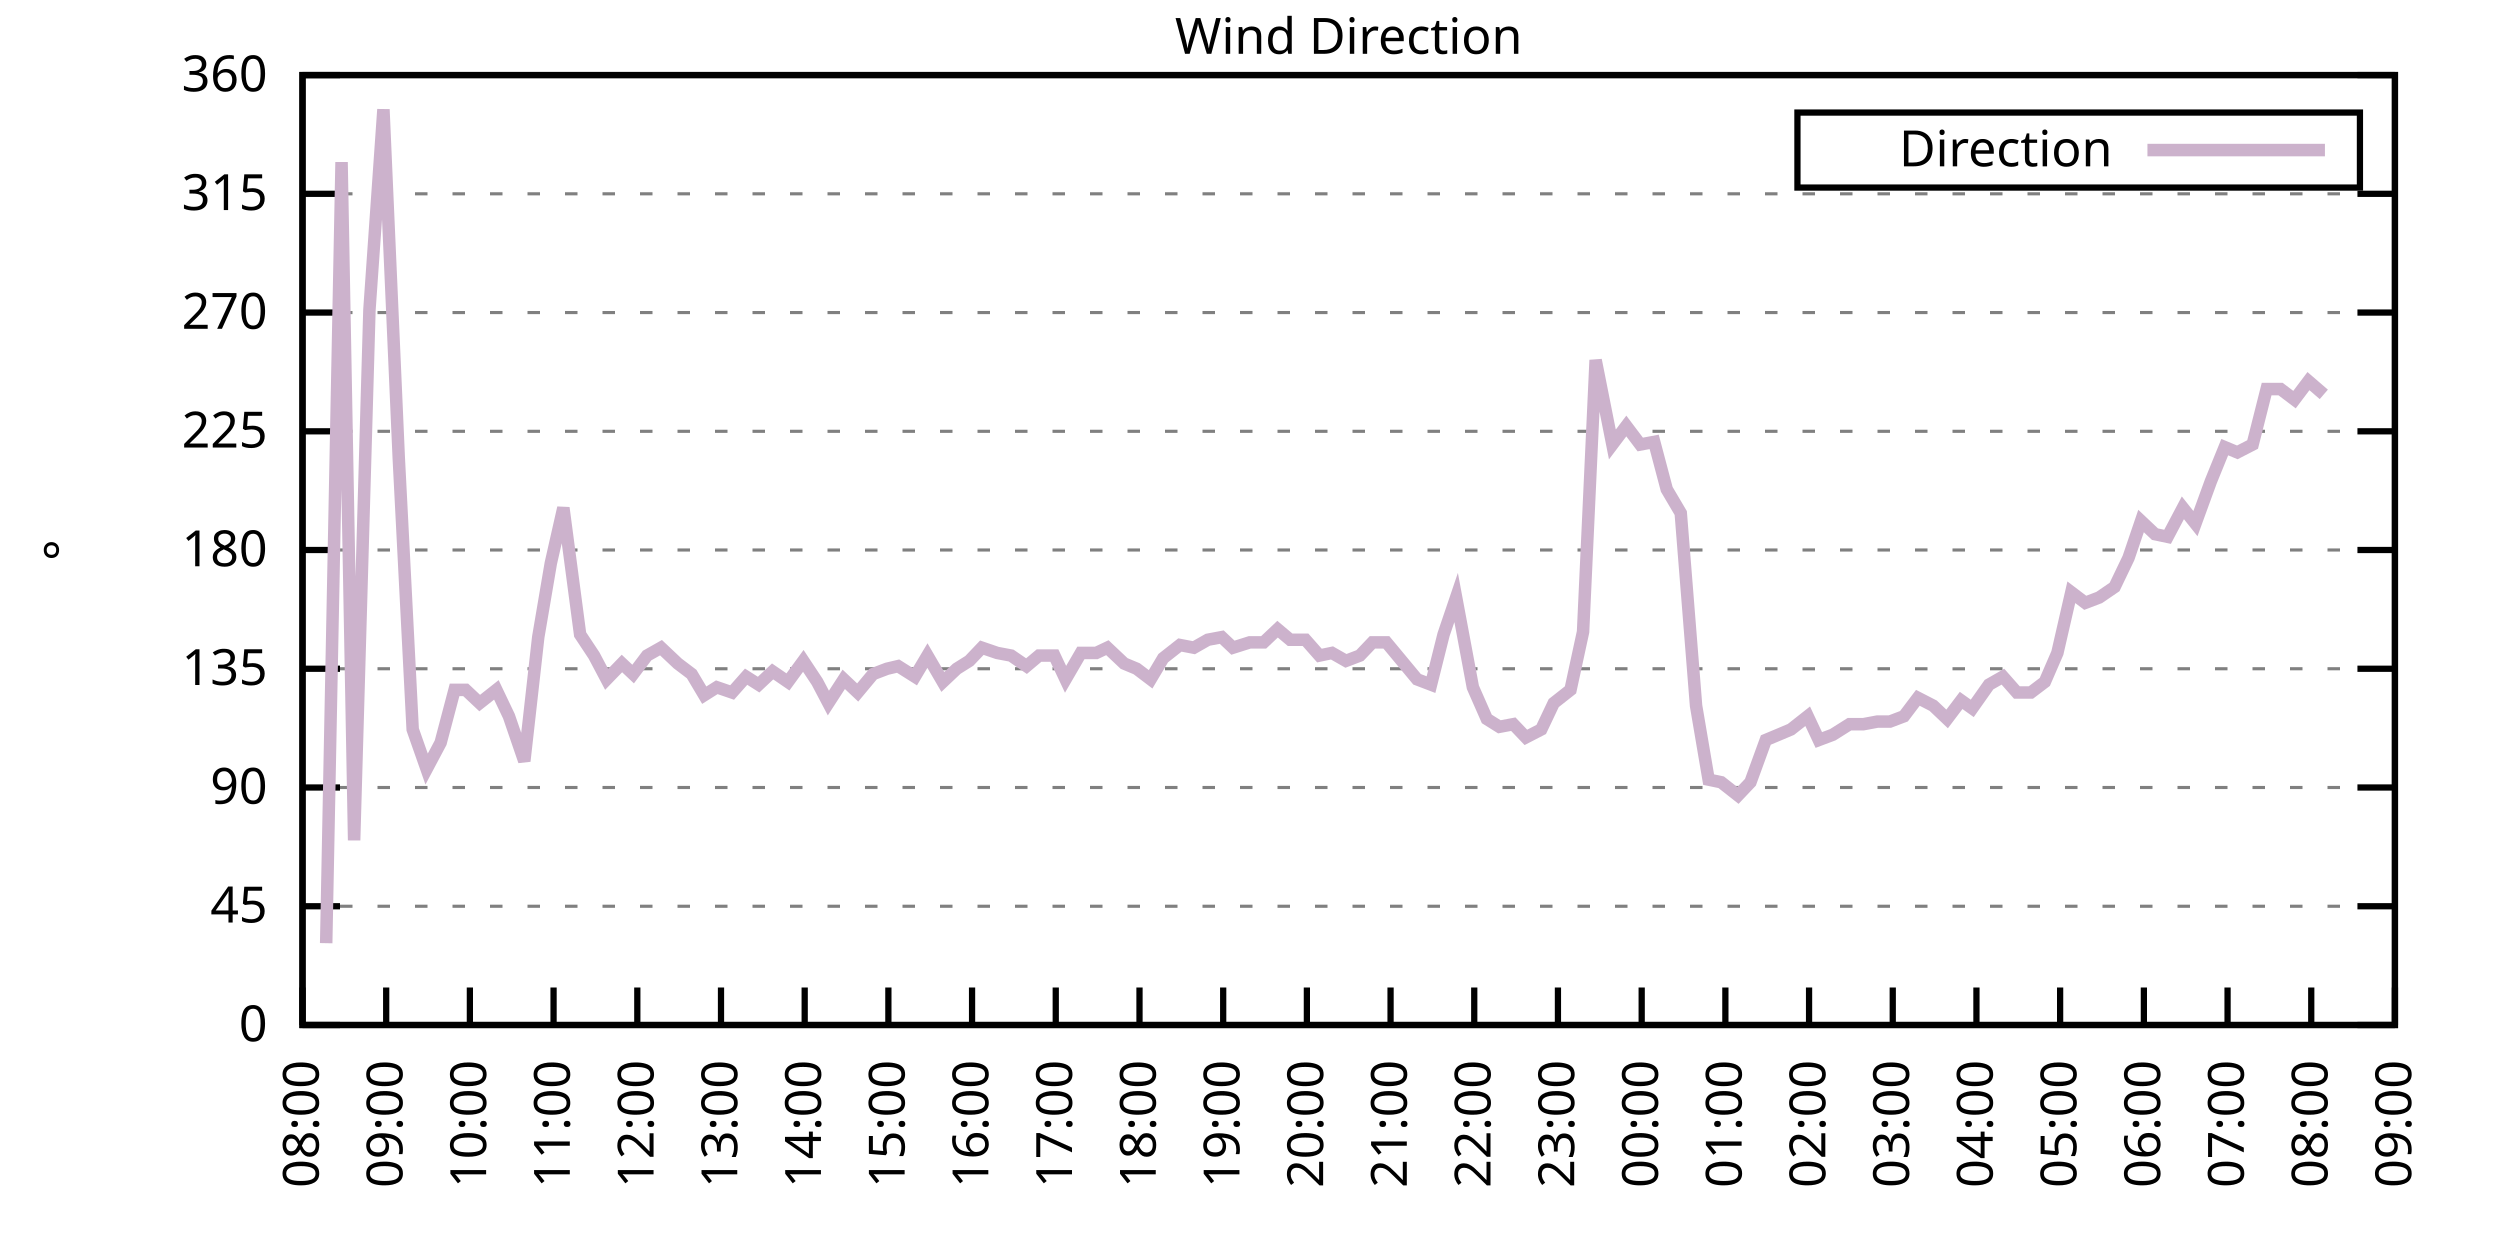
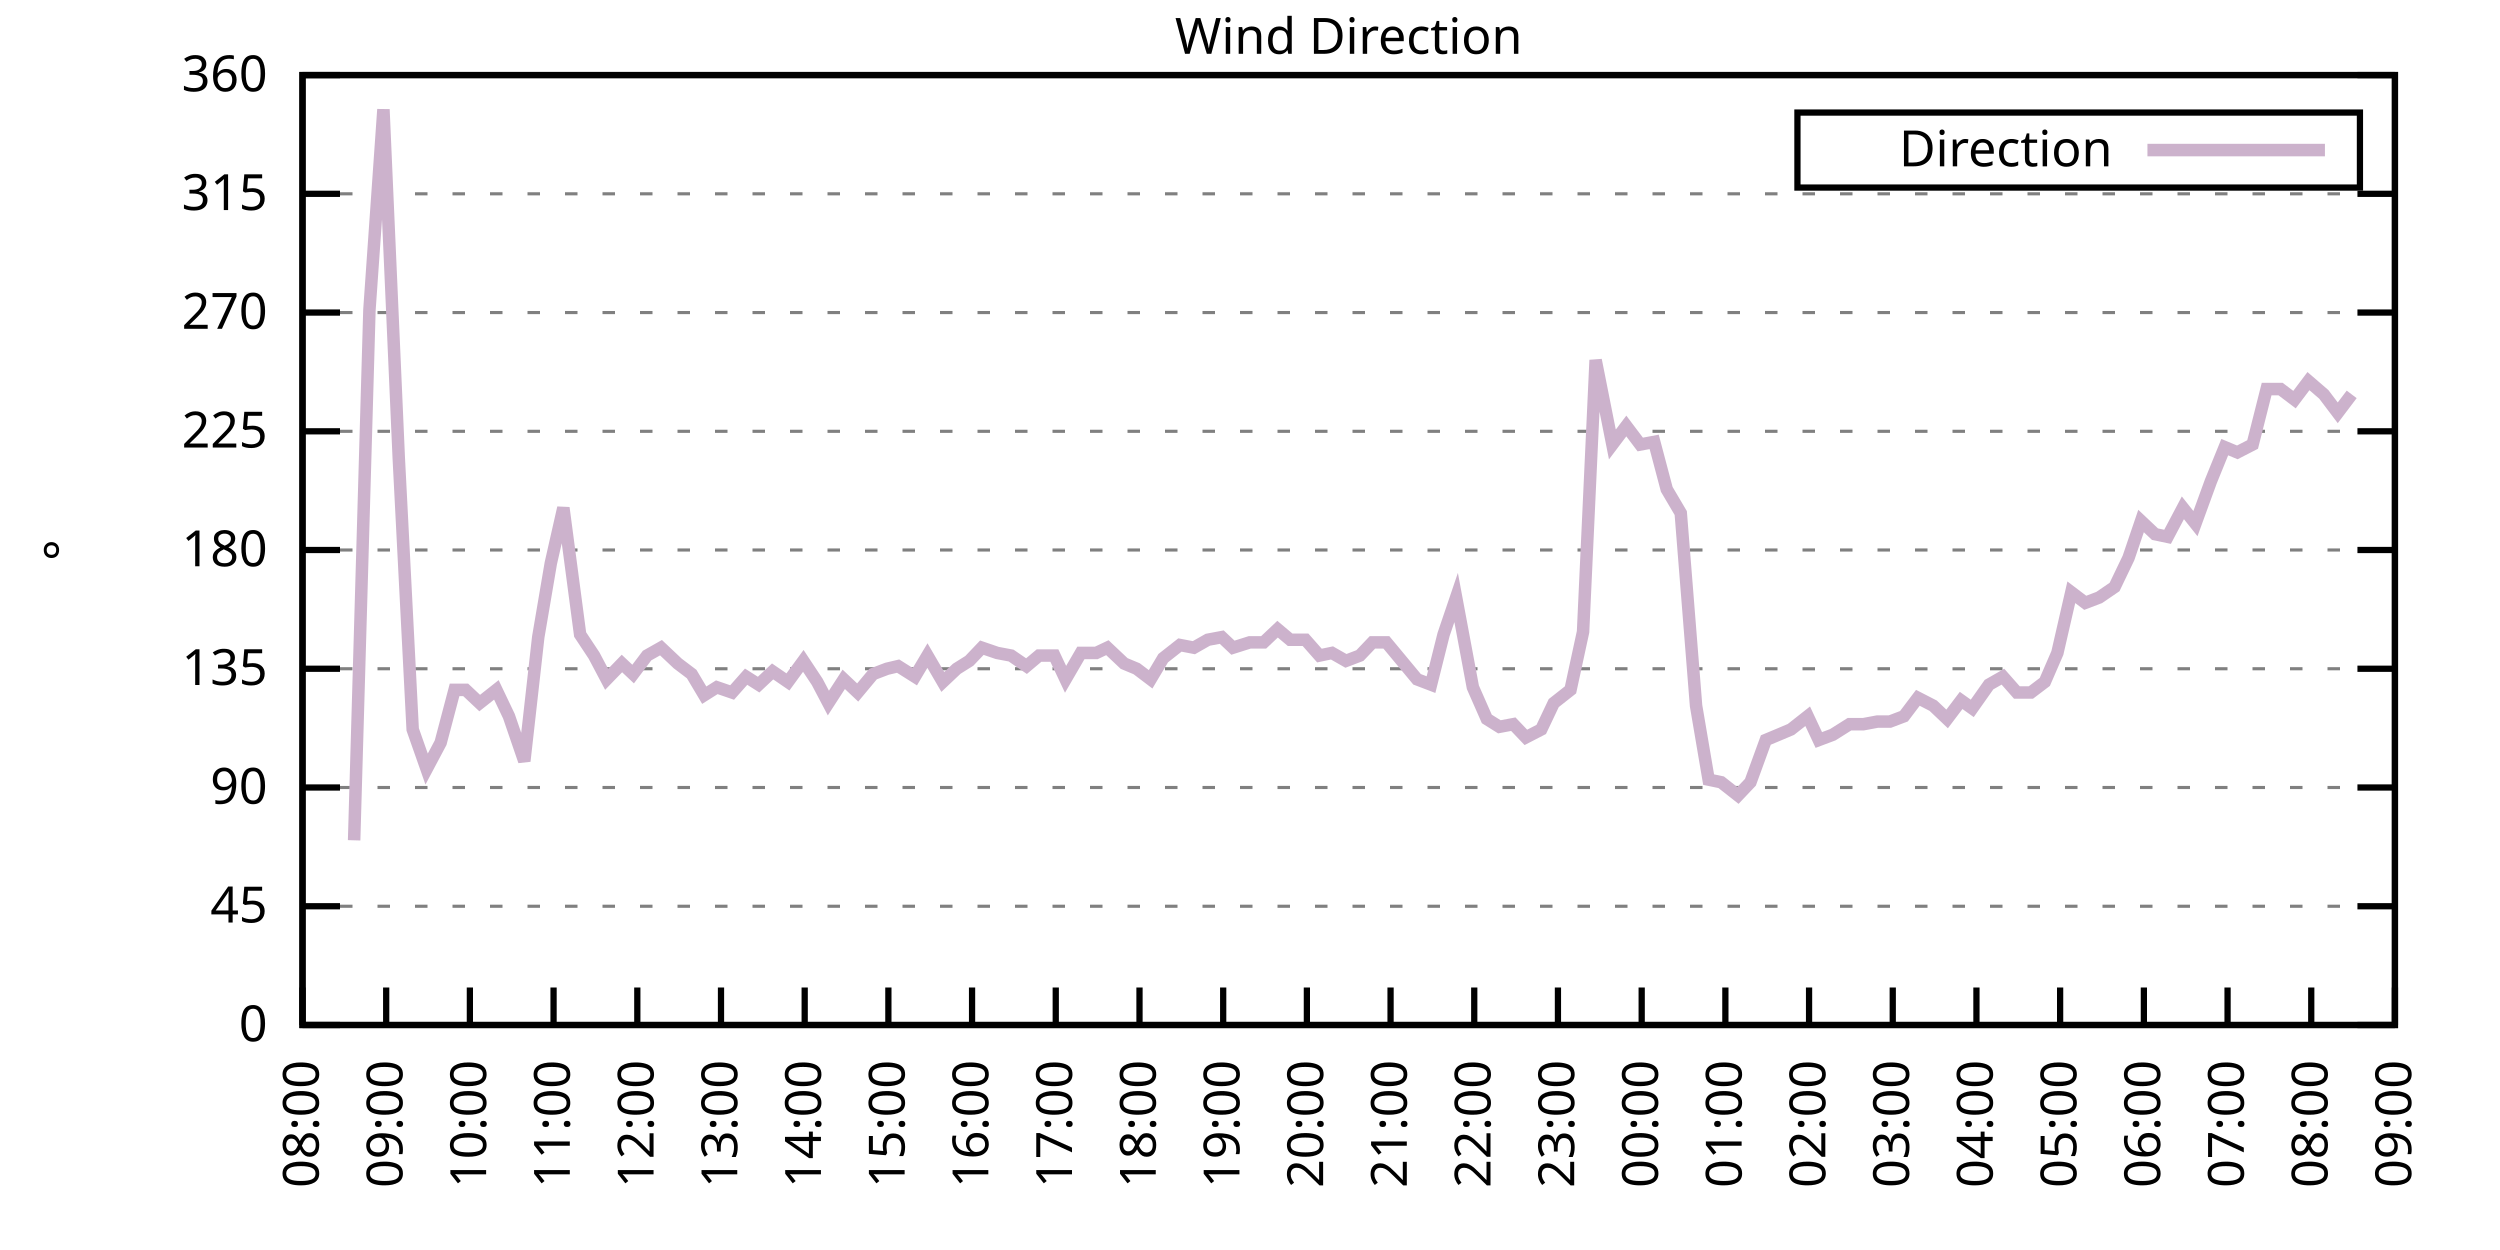
<svg xmlns="http://www.w3.org/2000/svg" xmlns:xlink="http://www.w3.org/1999/xlink" width="400" height="200" viewBox="0 0 400 200">
  <g id="gnuplot_canvas">
    <rect x="0" y="0" width="400" height="200" fill="none" />
    <defs>
      <circle id="gpDot" r="0.5" stroke-width="0.5" stroke="currentColor" />
      <path id="gpPt0" stroke-width="0.333" stroke="currentColor" d="M-1,0 h2 M0,-1 v2" />
      <path id="gpPt1" stroke-width="0.333" stroke="currentColor" d="M-1,-1 L1,1 M1,-1 L-1,1" />
      <path id="gpPt2" stroke-width="0.333" stroke="currentColor" d="M-1,0 L1,0 M0,-1 L0,1 M-1,-1 L1,1 M-1,1 L1,-1" />
      <rect id="gpPt3" stroke-width="0.333" stroke="currentColor" x="-1" y="-1" width="2" height="2" />
      <rect id="gpPt4" stroke-width="0.333" stroke="currentColor" fill="currentColor" x="-1" y="-1" width="2" height="2" />
      <circle id="gpPt5" stroke-width="0.333" stroke="currentColor" cx="0" cy="0" r="1" />
      <use xlink:href="#gpPt5" id="gpPt6" fill="currentColor" stroke="none" />
      <path id="gpPt7" stroke-width="0.333" stroke="currentColor" d="M0,-1.33 L-1.33,0.67 L1.33,0.67 z" />
      <use xlink:href="#gpPt7" id="gpPt8" fill="currentColor" stroke="none" />
      <use xlink:href="#gpPt7" id="gpPt9" stroke="currentColor" transform="rotate(180)" />
      <use xlink:href="#gpPt9" id="gpPt10" fill="currentColor" stroke="none" />
      <use xlink:href="#gpPt3" id="gpPt11" stroke="currentColor" transform="rotate(45)" />
      <use xlink:href="#gpPt11" id="gpPt12" fill="currentColor" stroke="none" />
      <path id="gpPt13" stroke-width="0.333" stroke="currentColor" d="M0,1.330 L1.265,0.411 L0.782,-1.067 L-0.782,-1.076 L-1.265,0.411 z" />
      <use xlink:href="#gpPt13" id="gpPt14" fill="currentColor" stroke="none" />
      <filter id="textbox" filterUnits="objectBoundingBox" x="0" y="0" height="1" width="1">
        <feFlood flood-color="white" flood-opacity="1" result="bgnd" />
        <feComposite in="SourceGraphic" in2="bgnd" operator="atop" />
      </filter>
      <filter id="greybox" filterUnits="objectBoundingBox" x="0" y="0" height="1" width="1">
        <feFlood flood-color="lightgrey" flood-opacity="1" result="grey" />
        <feComposite in="SourceGraphic" in2="grey" operator="atop" />
      </filter>
    </defs>
    <g fill="none" color="white" stroke="currentColor" stroke-width="1.00" stroke-linecap="butt" stroke-linejoin="miter">
</g>
    <g fill="none" color="black" stroke="currentColor" stroke-width="1.00" stroke-linecap="butt" stroke-linejoin="miter">
      <g stroke="none" shape-rendering="crispEdges">
        <polygon fill="rgb(255, 255, 255)" points="48.40,164.00 383.18,164.00 383.18,12.02 48.40,12.02 " />
      </g>
    </g>
    <g fill="none" color="black" stroke="currentColor" stroke-width="1.00" stroke-linecap="butt" stroke-linejoin="miter">
</g>
    <g fill="none" color="black" stroke="black" stroke-width="0.50" stroke-linecap="butt" stroke-linejoin="miter">
</g>
    <g fill="none" color="gray" stroke="currentColor" stroke-width="0.50" stroke-linecap="butt" stroke-linejoin="miter">
      <path stroke="gray" stroke-dasharray="2,4" class="gridline" d="M48.40,164.00 L383.19,164.00  " />
    </g>
    <g fill="none" color="gray" stroke="gray" stroke-width="1.00" stroke-linecap="butt" stroke-linejoin="miter">
</g>
    <g fill="none" color="black" stroke="currentColor" stroke-width="1.00" stroke-linecap="butt" stroke-linejoin="miter">
      <path stroke="black" d="M48.40,164.00 L54.40,164.00 M383.19,164.00 L377.19,164.00  " />
      <g transform="translate(42.80,166.60)" stroke="none" fill="black" font-family="Sans" font-size="8.00" text-anchor="end">
        <text>
          <tspan font-family="Sans"> 0</tspan>
        </text>
      </g>
    </g>
    <g fill="none" color="black" stroke="currentColor" stroke-width="1.00" stroke-linecap="butt" stroke-linejoin="miter">
</g>
    <g fill="none" color="black" stroke="black" stroke-width="0.50" stroke-linecap="butt" stroke-linejoin="miter">
</g>
    <g fill="none" color="gray" stroke="currentColor" stroke-width="0.50" stroke-linecap="butt" stroke-linejoin="miter">
      <path stroke="gray" stroke-dasharray="2,4" class="gridline" d="M48.40,145.00 L383.19,145.00  " />
    </g>
    <g fill="none" color="gray" stroke="gray" stroke-width="1.00" stroke-linecap="butt" stroke-linejoin="miter">
</g>
    <g fill="none" color="black" stroke="currentColor" stroke-width="1.00" stroke-linecap="butt" stroke-linejoin="miter">
      <path stroke="black" d="M48.40,145.00 L54.40,145.00 M383.19,145.00 L377.19,145.00  " />
      <g transform="translate(42.80,147.60)" stroke="none" fill="black" font-family="Sans" font-size="8.00" text-anchor="end">
        <text>
          <tspan font-family="Sans"> 45</tspan>
        </text>
      </g>
    </g>
    <g fill="none" color="black" stroke="currentColor" stroke-width="1.00" stroke-linecap="butt" stroke-linejoin="miter">
</g>
    <g fill="none" color="black" stroke="black" stroke-width="0.50" stroke-linecap="butt" stroke-linejoin="miter">
</g>
    <g fill="none" color="gray" stroke="currentColor" stroke-width="0.50" stroke-linecap="butt" stroke-linejoin="miter">
      <path stroke="gray" stroke-dasharray="2,4" class="gridline" d="M48.40,126.00 L383.19,126.00  " />
    </g>
    <g fill="none" color="gray" stroke="gray" stroke-width="1.00" stroke-linecap="butt" stroke-linejoin="miter">
</g>
    <g fill="none" color="black" stroke="currentColor" stroke-width="1.00" stroke-linecap="butt" stroke-linejoin="miter">
      <path stroke="black" d="M48.40,126.00 L54.40,126.00 M383.19,126.00 L377.19,126.00  " />
      <g transform="translate(42.80,128.60)" stroke="none" fill="black" font-family="Sans" font-size="8.00" text-anchor="end">
        <text>
          <tspan font-family="Sans"> 90</tspan>
        </text>
      </g>
    </g>
    <g fill="none" color="black" stroke="currentColor" stroke-width="1.00" stroke-linecap="butt" stroke-linejoin="miter">
</g>
    <g fill="none" color="black" stroke="black" stroke-width="0.50" stroke-linecap="butt" stroke-linejoin="miter">
</g>
    <g fill="none" color="gray" stroke="currentColor" stroke-width="0.50" stroke-linecap="butt" stroke-linejoin="miter">
      <path stroke="gray" stroke-dasharray="2,4" class="gridline" d="M48.40,107.00 L383.19,107.00  " />
    </g>
    <g fill="none" color="gray" stroke="gray" stroke-width="1.00" stroke-linecap="butt" stroke-linejoin="miter">
</g>
    <g fill="none" color="black" stroke="currentColor" stroke-width="1.00" stroke-linecap="butt" stroke-linejoin="miter">
      <path stroke="black" d="M48.40,107.00 L54.40,107.00 M383.19,107.00 L377.19,107.00  " />
      <g transform="translate(42.80,109.60)" stroke="none" fill="black" font-family="Sans" font-size="8.00" text-anchor="end">
        <text>
          <tspan font-family="Sans"> 135</tspan>
        </text>
      </g>
    </g>
    <g fill="none" color="black" stroke="currentColor" stroke-width="1.00" stroke-linecap="butt" stroke-linejoin="miter">
</g>
    <g fill="none" color="black" stroke="black" stroke-width="0.50" stroke-linecap="butt" stroke-linejoin="miter">
</g>
    <g fill="none" color="gray" stroke="currentColor" stroke-width="0.50" stroke-linecap="butt" stroke-linejoin="miter">
      <path stroke="gray" stroke-dasharray="2,4" class="gridline" d="M48.40,88.00 L383.19,88.00  " />
    </g>
    <g fill="none" color="gray" stroke="gray" stroke-width="1.00" stroke-linecap="butt" stroke-linejoin="miter">
</g>
    <g fill="none" color="black" stroke="currentColor" stroke-width="1.00" stroke-linecap="butt" stroke-linejoin="miter">
      <path stroke="black" d="M48.40,88.00 L54.40,88.00 M383.19,88.00 L377.19,88.00  " />
      <g transform="translate(42.80,90.60)" stroke="none" fill="black" font-family="Sans" font-size="8.00" text-anchor="end">
        <text>
          <tspan font-family="Sans"> 180</tspan>
        </text>
      </g>
    </g>
    <g fill="none" color="black" stroke="currentColor" stroke-width="1.00" stroke-linecap="butt" stroke-linejoin="miter">
</g>
    <g fill="none" color="black" stroke="black" stroke-width="0.50" stroke-linecap="butt" stroke-linejoin="miter">
</g>
    <g fill="none" color="gray" stroke="currentColor" stroke-width="0.50" stroke-linecap="butt" stroke-linejoin="miter">
      <path stroke="gray" stroke-dasharray="2,4" class="gridline" d="M48.40,69.01 L383.19,69.01  " />
    </g>
    <g fill="none" color="gray" stroke="gray" stroke-width="1.00" stroke-linecap="butt" stroke-linejoin="miter">
</g>
    <g fill="none" color="black" stroke="currentColor" stroke-width="1.00" stroke-linecap="butt" stroke-linejoin="miter">
      <path stroke="black" d="M48.40,69.01 L54.40,69.01 M383.19,69.01 L377.19,69.01  " />
      <g transform="translate(42.80,71.61)" stroke="none" fill="black" font-family="Sans" font-size="8.00" text-anchor="end">
        <text>
          <tspan font-family="Sans"> 225</tspan>
        </text>
      </g>
    </g>
    <g fill="none" color="black" stroke="currentColor" stroke-width="1.00" stroke-linecap="butt" stroke-linejoin="miter">
</g>
    <g fill="none" color="black" stroke="black" stroke-width="0.50" stroke-linecap="butt" stroke-linejoin="miter">
</g>
    <g fill="none" color="gray" stroke="currentColor" stroke-width="0.50" stroke-linecap="butt" stroke-linejoin="miter">
      <path stroke="gray" stroke-dasharray="2,4" class="gridline" d="M48.40,50.01 L383.19,50.01  " />
    </g>
    <g fill="none" color="gray" stroke="gray" stroke-width="1.00" stroke-linecap="butt" stroke-linejoin="miter">
</g>
    <g fill="none" color="black" stroke="currentColor" stroke-width="1.00" stroke-linecap="butt" stroke-linejoin="miter">
      <path stroke="black" d="M48.40,50.01 L54.40,50.01 M383.19,50.01 L377.19,50.01  " />
      <g transform="translate(42.80,52.61)" stroke="none" fill="black" font-family="Sans" font-size="8.00" text-anchor="end">
        <text>
          <tspan font-family="Sans"> 270</tspan>
        </text>
      </g>
    </g>
    <g fill="none" color="black" stroke="currentColor" stroke-width="1.00" stroke-linecap="butt" stroke-linejoin="miter">
</g>
    <g fill="none" color="black" stroke="black" stroke-width="0.50" stroke-linecap="butt" stroke-linejoin="miter">
</g>
    <g fill="none" color="gray" stroke="currentColor" stroke-width="0.50" stroke-linecap="butt" stroke-linejoin="miter">
      <path stroke="gray" stroke-dasharray="2,4" class="gridline" d="M48.40,31.01 L383.19,31.01  " />
    </g>
    <g fill="none" color="gray" stroke="gray" stroke-width="1.00" stroke-linecap="butt" stroke-linejoin="miter">
</g>
    <g fill="none" color="black" stroke="currentColor" stroke-width="1.00" stroke-linecap="butt" stroke-linejoin="miter">
      <path stroke="black" d="M48.40,31.01 L54.40,31.01 M383.19,31.01 L377.19,31.01  " />
      <g transform="translate(42.80,33.61)" stroke="none" fill="black" font-family="Sans" font-size="8.00" text-anchor="end">
        <text>
          <tspan font-family="Sans"> 315</tspan>
        </text>
      </g>
    </g>
    <g fill="none" color="black" stroke="currentColor" stroke-width="1.00" stroke-linecap="butt" stroke-linejoin="miter">
</g>
    <g fill="none" color="black" stroke="black" stroke-width="0.50" stroke-linecap="butt" stroke-linejoin="miter">
</g>
    <g fill="none" color="gray" stroke="currentColor" stroke-width="0.50" stroke-linecap="butt" stroke-linejoin="miter">
      <path stroke="gray" stroke-dasharray="2,4" class="gridline" d="M48.40,12.01 L383.19,12.01  " />
    </g>
    <g fill="none" color="gray" stroke="gray" stroke-width="1.00" stroke-linecap="butt" stroke-linejoin="miter">
</g>
    <g fill="none" color="black" stroke="currentColor" stroke-width="1.00" stroke-linecap="butt" stroke-linejoin="miter">
      <path stroke="black" d="M48.40,12.01 L54.40,12.01 M383.19,12.01 L377.19,12.01  " />
      <g transform="translate(42.80,14.61)" stroke="none" fill="black" font-family="Sans" font-size="8.00" text-anchor="end">
        <text>
          <tspan font-family="Sans"> 360</tspan>
        </text>
      </g>
    </g>
    <g fill="none" color="black" stroke="currentColor" stroke-width="1.00" stroke-linecap="butt" stroke-linejoin="miter">
      <path stroke="black" d="M48.40,164.00 L48.40,158.00  " />
      <g transform="translate(51.00,169.60) rotate(270.00)" stroke="none" fill="black" font-family="Sans" font-size="8.00" text-anchor="end">
        <text>
          <tspan font-family="Sans">08:00</tspan>
        </text>
      </g>
    </g>
    <g fill="none" color="black" stroke="currentColor" stroke-width="1.00" stroke-linecap="butt" stroke-linejoin="miter">
      <path stroke="black" d="M61.79,164.00 L61.79,158.00  " />
      <g transform="translate(64.39,169.60) rotate(270.00)" stroke="none" fill="black" font-family="Sans" font-size="8.00" text-anchor="end">
        <text>
          <tspan font-family="Sans">09:00</tspan>
        </text>
      </g>
    </g>
    <g fill="none" color="black" stroke="currentColor" stroke-width="1.00" stroke-linecap="butt" stroke-linejoin="miter">
      <path stroke="black" d="M75.18,164.00 L75.18,158.00  " />
      <g transform="translate(77.78,169.60) rotate(270.00)" stroke="none" fill="black" font-family="Sans" font-size="8.00" text-anchor="end">
        <text>
          <tspan font-family="Sans">10:00</tspan>
        </text>
      </g>
    </g>
    <g fill="none" color="black" stroke="currentColor" stroke-width="1.00" stroke-linecap="butt" stroke-linejoin="miter">
      <path stroke="black" d="M88.57,164.00 L88.57,158.00  " />
      <g transform="translate(91.17,169.60) rotate(270.00)" stroke="none" fill="black" font-family="Sans" font-size="8.00" text-anchor="end">
        <text>
          <tspan font-family="Sans">11:00</tspan>
        </text>
      </g>
    </g>
    <g fill="none" color="black" stroke="currentColor" stroke-width="1.00" stroke-linecap="butt" stroke-linejoin="miter">
      <path stroke="black" d="M101.97,164.00 L101.97,158.00  " />
      <g transform="translate(104.57,169.60) rotate(270.00)" stroke="none" fill="black" font-family="Sans" font-size="8.00" text-anchor="end">
        <text>
          <tspan font-family="Sans">12:00</tspan>
        </text>
      </g>
    </g>
    <g fill="none" color="black" stroke="currentColor" stroke-width="1.00" stroke-linecap="butt" stroke-linejoin="miter">
      <path stroke="black" d="M115.36,164.00 L115.36,158.00  " />
      <g transform="translate(117.96,169.60) rotate(270.00)" stroke="none" fill="black" font-family="Sans" font-size="8.00" text-anchor="end">
        <text>
          <tspan font-family="Sans">13:00</tspan>
        </text>
      </g>
    </g>
    <g fill="none" color="black" stroke="currentColor" stroke-width="1.00" stroke-linecap="butt" stroke-linejoin="miter">
      <path stroke="black" d="M128.75,164.00 L128.75,158.00  " />
      <g transform="translate(131.35,169.60) rotate(270.00)" stroke="none" fill="black" font-family="Sans" font-size="8.00" text-anchor="end">
        <text>
          <tspan font-family="Sans">14:00</tspan>
        </text>
      </g>
    </g>
    <g fill="none" color="black" stroke="currentColor" stroke-width="1.00" stroke-linecap="butt" stroke-linejoin="miter">
      <path stroke="black" d="M142.14,164.00 L142.14,158.00  " />
      <g transform="translate(144.74,169.60) rotate(270.00)" stroke="none" fill="black" font-family="Sans" font-size="8.00" text-anchor="end">
        <text>
          <tspan font-family="Sans">15:00</tspan>
        </text>
      </g>
    </g>
    <g fill="none" color="black" stroke="currentColor" stroke-width="1.00" stroke-linecap="butt" stroke-linejoin="miter">
      <path stroke="black" d="M155.53,164.00 L155.53,158.00  " />
      <g transform="translate(158.13,169.60) rotate(270.00)" stroke="none" fill="black" font-family="Sans" font-size="8.00" text-anchor="end">
        <text>
          <tspan font-family="Sans">16:00</tspan>
        </text>
      </g>
    </g>
    <g fill="none" color="black" stroke="currentColor" stroke-width="1.00" stroke-linecap="butt" stroke-linejoin="miter">
      <path stroke="black" d="M168.92,164.00 L168.92,158.00  " />
      <g transform="translate(171.52,169.60) rotate(270.00)" stroke="none" fill="black" font-family="Sans" font-size="8.00" text-anchor="end">
        <text>
          <tspan font-family="Sans">17:00</tspan>
        </text>
      </g>
    </g>
    <g fill="none" color="black" stroke="currentColor" stroke-width="1.00" stroke-linecap="butt" stroke-linejoin="miter">
      <path stroke="black" d="M182.32,164.00 L182.32,158.00  " />
      <g transform="translate(184.92,169.60) rotate(270.00)" stroke="none" fill="black" font-family="Sans" font-size="8.00" text-anchor="end">
        <text>
          <tspan font-family="Sans">18:00</tspan>
        </text>
      </g>
    </g>
    <g fill="none" color="black" stroke="currentColor" stroke-width="1.00" stroke-linecap="butt" stroke-linejoin="miter">
      <path stroke="black" d="M195.71,164.00 L195.71,158.00  " />
      <g transform="translate(198.31,169.60) rotate(270.00)" stroke="none" fill="black" font-family="Sans" font-size="8.00" text-anchor="end">
        <text>
          <tspan font-family="Sans">19:00</tspan>
        </text>
      </g>
    </g>
    <g fill="none" color="black" stroke="currentColor" stroke-width="1.00" stroke-linecap="butt" stroke-linejoin="miter">
      <path stroke="black" d="M209.10,164.00 L209.10,158.00  " />
      <g transform="translate(211.70,169.60) rotate(270.00)" stroke="none" fill="black" font-family="Sans" font-size="8.00" text-anchor="end">
        <text>
          <tspan font-family="Sans">20:00</tspan>
        </text>
      </g>
    </g>
    <g fill="none" color="black" stroke="currentColor" stroke-width="1.00" stroke-linecap="butt" stroke-linejoin="miter">
      <path stroke="black" d="M222.49,164.00 L222.49,158.00  " />
      <g transform="translate(225.09,169.60) rotate(270.00)" stroke="none" fill="black" font-family="Sans" font-size="8.00" text-anchor="end">
        <text>
          <tspan font-family="Sans">21:00</tspan>
        </text>
      </g>
    </g>
    <g fill="none" color="black" stroke="currentColor" stroke-width="1.00" stroke-linecap="butt" stroke-linejoin="miter">
      <path stroke="black" d="M235.88,164.00 L235.88,158.00  " />
      <g transform="translate(238.48,169.60) rotate(270.00)" stroke="none" fill="black" font-family="Sans" font-size="8.00" text-anchor="end">
        <text>
          <tspan font-family="Sans">22:00</tspan>
        </text>
      </g>
    </g>
    <g fill="none" color="black" stroke="currentColor" stroke-width="1.00" stroke-linecap="butt" stroke-linejoin="miter">
      <path stroke="black" d="M249.27,164.00 L249.27,158.00  " />
      <g transform="translate(251.87,169.60) rotate(270.00)" stroke="none" fill="black" font-family="Sans" font-size="8.00" text-anchor="end">
        <text>
          <tspan font-family="Sans">23:00</tspan>
        </text>
      </g>
    </g>
    <g fill="none" color="black" stroke="currentColor" stroke-width="1.00" stroke-linecap="butt" stroke-linejoin="miter">
      <path stroke="black" d="M262.67,164.00 L262.67,158.00  " />
      <g transform="translate(265.27,169.60) rotate(270.00)" stroke="none" fill="black" font-family="Sans" font-size="8.00" text-anchor="end">
        <text>
          <tspan font-family="Sans">00:00</tspan>
        </text>
      </g>
    </g>
    <g fill="none" color="black" stroke="currentColor" stroke-width="1.00" stroke-linecap="butt" stroke-linejoin="miter">
      <path stroke="black" d="M276.06,164.00 L276.06,158.00  " />
      <g transform="translate(278.66,169.60) rotate(270.00)" stroke="none" fill="black" font-family="Sans" font-size="8.00" text-anchor="end">
        <text>
          <tspan font-family="Sans">01:00</tspan>
        </text>
      </g>
    </g>
    <g fill="none" color="black" stroke="currentColor" stroke-width="1.00" stroke-linecap="butt" stroke-linejoin="miter">
      <path stroke="black" d="M289.45,164.00 L289.45,158.00  " />
      <g transform="translate(292.05,169.60) rotate(270.00)" stroke="none" fill="black" font-family="Sans" font-size="8.00" text-anchor="end">
        <text>
          <tspan font-family="Sans">02:00</tspan>
        </text>
      </g>
    </g>
    <g fill="none" color="black" stroke="currentColor" stroke-width="1.00" stroke-linecap="butt" stroke-linejoin="miter">
      <path stroke="black" d="M302.84,164.00 L302.84,158.00  " />
      <g transform="translate(305.44,169.60) rotate(270.00)" stroke="none" fill="black" font-family="Sans" font-size="8.00" text-anchor="end">
        <text>
          <tspan font-family="Sans">03:00</tspan>
        </text>
      </g>
    </g>
    <g fill="none" color="black" stroke="currentColor" stroke-width="1.00" stroke-linecap="butt" stroke-linejoin="miter">
      <path stroke="black" d="M316.23,164.00 L316.23,158.00  " />
      <g transform="translate(318.83,169.60) rotate(270.00)" stroke="none" fill="black" font-family="Sans" font-size="8.00" text-anchor="end">
        <text>
          <tspan font-family="Sans">04:00</tspan>
        </text>
      </g>
    </g>
    <g fill="none" color="black" stroke="currentColor" stroke-width="1.00" stroke-linecap="butt" stroke-linejoin="miter">
      <path stroke="black" d="M329.62,164.00 L329.62,158.00  " />
      <g transform="translate(332.22,169.60) rotate(270.00)" stroke="none" fill="black" font-family="Sans" font-size="8.00" text-anchor="end">
        <text>
          <tspan font-family="Sans">05:00</tspan>
        </text>
      </g>
    </g>
    <g fill="none" color="black" stroke="currentColor" stroke-width="1.00" stroke-linecap="butt" stroke-linejoin="miter">
      <path stroke="black" d="M343.02,164.00 L343.02,158.00  " />
      <g transform="translate(345.62,169.60) rotate(270.00)" stroke="none" fill="black" font-family="Sans" font-size="8.00" text-anchor="end">
        <text>
          <tspan font-family="Sans">06:00</tspan>
        </text>
      </g>
    </g>
    <g fill="none" color="black" stroke="currentColor" stroke-width="1.00" stroke-linecap="butt" stroke-linejoin="miter">
      <path stroke="black" d="M356.41,164.00 L356.41,158.00  " />
      <g transform="translate(359.01,169.60) rotate(270.00)" stroke="none" fill="black" font-family="Sans" font-size="8.00" text-anchor="end">
        <text>
          <tspan font-family="Sans">07:00</tspan>
        </text>
      </g>
    </g>
    <g fill="none" color="black" stroke="currentColor" stroke-width="1.00" stroke-linecap="butt" stroke-linejoin="miter">
      <path stroke="black" d="M369.80,164.00 L369.80,158.00  " />
      <g transform="translate(372.40,169.60) rotate(270.00)" stroke="none" fill="black" font-family="Sans" font-size="8.00" text-anchor="end">
        <text>
          <tspan font-family="Sans">08:00</tspan>
        </text>
      </g>
    </g>
    <g fill="none" color="black" stroke="currentColor" stroke-width="1.00" stroke-linecap="butt" stroke-linejoin="miter">
      <path stroke="black" d="M383.19,164.00 L383.19,158.00  " />
      <g transform="translate(385.79,169.60) rotate(270.00)" stroke="none" fill="black" font-family="Sans" font-size="8.00" text-anchor="end">
        <text>
          <tspan font-family="Sans">09:00</tspan>
        </text>
      </g>
    </g>
    <g fill="none" color="black" stroke="currentColor" stroke-width="1.00" stroke-linecap="butt" stroke-linejoin="miter">
</g>
    <g fill="none" color="black" stroke="currentColor" stroke-width="1.00" stroke-linecap="butt" stroke-linejoin="miter">
      <path stroke="black" d="M48.40,12.01 L48.40,164.00 L383.19,164.00 L383.19,12.01 L48.40,12.01 Z  " />
    </g>
    <g fill="none" color="black" stroke="currentColor" stroke-width="1.00" stroke-linecap="butt" stroke-linejoin="miter">
</g>
    <g fill="none" color="black" stroke="currentColor" stroke-width="1.00" stroke-linecap="butt" stroke-linejoin="miter">
      <path stroke="black" d="M287.59,30.01 L287.59,18.01 L377.59,18.01 L377.59,30.01 L287.59,30.01 Z  " />
    </g>
    <g id="Wind_direction_plot_1">
      <g fill="none" color="white" stroke="black" stroke-width="2.00" stroke-linecap="butt" stroke-linejoin="miter">
</g>
      <g fill="none" color="black" stroke="currentColor" stroke-width="2.00" stroke-linecap="butt" stroke-linejoin="miter">
        <g transform="translate(337.99,26.61)" stroke="none" fill="black" font-family="Sans" font-size="8.00" text-anchor="end">
          <text>
            <tspan font-family="Sans">Direction</tspan>
          </text>
        </g>
      </g>
      <g fill="none" color="black" stroke="currentColor" stroke-width="2.00" stroke-linecap="butt" stroke-linejoin="miter">
-         <path stroke="rgb(204, 178, 204)" d="M343.59,24.01 L371.99,24.01 M52.19,150.91 L54.65,25.94 L56.66,134.45 L59.11,49.59 L61.35,17.50 L63.80,73.23   L66.03,116.71 L68.26,123.05 L70.50,118.83 L72.73,110.38 L74.51,110.38 L76.75,112.49 L79.42,110.38 L81.43,114.60   L83.89,121.78 L86.12,101.94 L88.13,90.12 L90.14,81.25 L92.82,101.52 L95.05,104.89 L97.06,108.69 L99.51,106.16   L101.30,107.85 L103.53,104.89 L105.76,103.63 L108.44,106.16 L110.67,107.85 L112.68,111.23 L114.69,109.96 L117.14,110.80   L119.38,108.27 L121.38,109.54 L123.62,107.43 L126.07,109.11 L128.53,105.74 L130.76,109.11 L132.54,112.49 L135.00,108.69   L137.23,110.80 L139.69,107.85 L141.92,107.00 L143.70,106.58 L146.38,108.27 L148.39,104.89 L150.85,109.11 L153.08,107.00   L155.09,105.74 L157.10,103.63 L159.55,104.47 L161.78,104.89 L164.24,106.58 L166.25,104.89 L168.70,104.89 L170.49,108.69   L172.94,104.47 L175.40,104.47 L177.18,103.63 L179.86,106.16 L181.87,107.00 L184.10,108.69 L186.11,105.31 L188.79,103.20   L191.02,103.63 L193.25,102.36 L195.48,101.94 L197.27,103.63 L199.95,102.78 L202.18,102.78 L204.41,100.67 L206.42,102.36   L208.88,102.36 L211.11,104.89 L213.12,104.47 L215.35,105.74 L217.58,104.89 L219.59,102.78 L221.82,102.78 L224.28,105.74   L226.73,108.69 L228.96,109.54 L230.97,101.52 L232.98,95.60 L235.66,109.96 L237.89,115.03 L239.90,116.29 L242.13,115.87   L244.14,117.98 L246.60,116.71 L248.60,112.49 L251.28,110.38 L253.29,101.09 L255.30,57.61 L257.98,71.12 L260.21,68.16   L262.44,71.12 L264.67,70.70 L266.68,78.29 L268.92,82.09 L271.37,112.91 L273.38,124.74 L275.39,125.16 L278.07,127.27   L280.07,125.16 L282.53,118.40 L284.54,117.56 L286.55,116.71 L289.23,114.60 L291.01,118.40 L293.24,117.56 L295.92,115.87   L298.15,115.87 L300.39,115.45 L302.39,115.45 L304.63,114.60 L306.86,111.65 L309.31,112.91 L311.54,115.03 L313.78,112.07   L315.56,113.34 L318.24,109.54 L320.47,108.27 L322.70,110.80 L324.94,110.80 L327.17,109.11 L329.18,104.47 L331.41,94.76   L333.64,96.45 L335.87,95.60 L338.33,93.92 L340.56,89.27 L342.57,83.36 L344.80,85.47 L346.81,85.89 L349.26,81.25   L351.27,83.78 L353.73,77.03 L355.96,71.54 L357.97,72.38 L360.42,71.12 L362.66,62.25 L364.89,62.25 L367.12,63.94   L369.35,60.98 L371.81,63.10  " />
+         <path stroke="rgb(204, 178, 204)" d="M343.59,24.01 L371.99,24.01 M56.66,134.45 L59.11,49.59 L61.35,17.50 L63.80,73.23 L66.03,116.71 L68.26,123.05   L70.50,118.83 L72.73,110.38 L74.51,110.38 L76.75,112.49 L79.42,110.38 L81.43,114.60 L83.89,121.78 L86.12,101.94   L88.13,90.12 L90.14,81.25 L92.82,101.52 L95.05,104.89 L97.06,108.69 L99.51,106.16 L101.30,107.85 L103.53,104.89   L105.76,103.63 L108.44,106.16 L110.67,107.85 L112.68,111.23 L114.69,109.96 L117.14,110.80 L119.38,108.27 L121.38,109.54   L123.62,107.43 L126.07,109.11 L128.53,105.74 L130.76,109.11 L132.54,112.49 L135.00,108.69 L137.23,110.80 L139.69,107.85   L141.92,107.00 L143.70,106.58 L146.38,108.27 L148.39,104.89 L150.85,109.11 L153.08,107.00 L155.09,105.74 L157.10,103.63   L159.55,104.47 L161.78,104.89 L164.24,106.58 L166.25,104.89 L168.70,104.89 L170.49,108.69 L172.94,104.47 L175.40,104.47   L177.18,103.63 L179.86,106.16 L181.87,107.00 L184.10,108.69 L186.11,105.31 L188.79,103.20 L191.02,103.63 L193.25,102.36   L195.48,101.94 L197.27,103.63 L199.95,102.78 L202.18,102.78 L204.41,100.67 L206.42,102.36 L208.88,102.36 L211.11,104.89   L213.12,104.47 L215.35,105.74 L217.58,104.89 L219.59,102.78 L221.82,102.78 L224.28,105.74 L226.73,108.69 L228.96,109.54   L230.97,101.52 L232.98,95.60 L235.66,109.96 L237.89,115.03 L239.90,116.29 L242.13,115.87 L244.14,117.98 L246.60,116.71   L248.60,112.49 L251.28,110.38 L253.29,101.09 L255.30,57.61 L257.98,71.12 L260.21,68.16 L262.44,71.12 L264.67,70.70   L266.68,78.29 L268.92,82.09 L271.37,112.91 L273.38,124.74 L275.39,125.16 L278.07,127.27 L280.07,125.16 L282.53,118.40   L284.54,117.56 L286.55,116.71 L289.23,114.60 L291.01,118.40 L293.24,117.56 L295.92,115.87 L298.15,115.87 L300.39,115.45   L302.39,115.45 L304.63,114.60 L306.86,111.65 L309.31,112.91 L311.54,115.03 L313.78,112.07 L315.56,113.34 L318.24,109.54   L320.47,108.27 L322.70,110.80 L324.94,110.80 L327.17,109.11 L329.18,104.47 L331.41,94.76 L333.64,96.45 L335.87,95.60   L338.33,93.92 L340.56,89.27 L342.57,83.36 L344.80,85.47 L346.81,85.89 L349.26,81.25 L351.27,83.78 L353.73,77.03   L355.96,71.54 L357.97,72.38 L360.42,71.12 L362.66,62.25 L364.89,62.25 L367.12,63.94 L369.35,60.98 L371.81,63.10   L374.04,66.05 L376.27,63.10  " />
      </g>
    </g>
    <g fill="none" color="black" stroke="currentColor" stroke-width="2.00" stroke-linecap="butt" stroke-linejoin="miter">
</g>
    <g fill="none" color="black" stroke="black" stroke-width="1.00" stroke-linecap="butt" stroke-linejoin="miter">
</g>
    <g fill="none" color="black" stroke="currentColor" stroke-width="1.00" stroke-linecap="butt" stroke-linejoin="miter">
      <path stroke="black" d="M48.40,12.01 L48.40,164.00 L383.19,164.00 L383.19,12.01 L48.40,12.01 Z  " />
      <g transform="translate(12.80,88.01) rotate(270.00)" stroke="none" fill="black" font-family="Sans" font-size="8.00" text-anchor="middle">
        <text>
          <tspan font-family="Sans">°</tspan>
        </text>
      </g>
    </g>
    <g fill="none" color="black" stroke="currentColor" stroke-width="1.00" stroke-linecap="butt" stroke-linejoin="miter">
</g>
    <g fill="none" color="black" stroke="currentColor" stroke-width="1.00" stroke-linecap="butt" stroke-linejoin="miter">
      <g transform="translate(215.79,8.61)" stroke="none" fill="black" font-family="Sans" font-size="8.00" text-anchor="middle">
        <text>
          <tspan font-family="Sans">Wind Direction</tspan>
        </text>
      </g>
    </g>
    <g fill="none" color="black" stroke="currentColor" stroke-width="1.00" stroke-linecap="butt" stroke-linejoin="miter">
</g>
  </g>
</svg>
